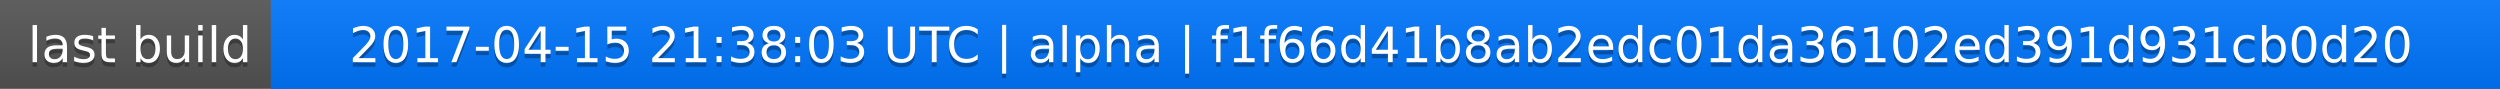
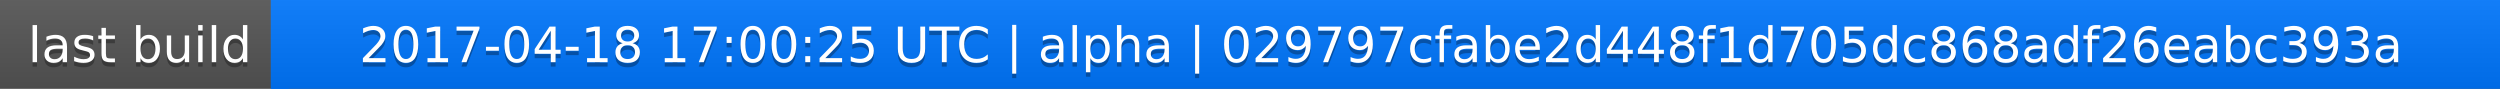
<svg xmlns="http://www.w3.org/2000/svg" width="563" height="20">
  <linearGradient id="a" x2="0" y2="100%">
    <stop offset="0" stop-color="#bbb" stop-opacity=".1" />
    <stop offset="1" stop-opacity=".1" />
  </linearGradient>
  <rect rx="0" width="563" height="20" fill="#555" />
  <rect rx="0" x="61" width="502" height="20" fill="#07f" />
  <path fill="#07f" d="M61 0h4v20h-4z" />
  <rect rx="0" width="563" height="20" fill="url(#a)" />
  <g fill="#fff" text-anchor="middle" font-family="DejaVu Sans,Verdana,Geneva,sans-serif" font-size="11">
    <text x="31.5" y="15" fill="#010101" fill-opacity=".3">last build</text>
    <text x="31.5" y="14">last build</text>
-     <text x="311" y="15" fill="#010101" fill-opacity=".3">2017-04-15 21:38:03 UTC | alpha | f1f66d41b8ab2edc01da36102ed391d931cb0d20</text>
-     <text x="311" y="14">2017-04-15 21:38:03 UTC | alpha | f1f66d41b8ab2edc01da36102ed391d931cb0d20</text>
+     <text x="311" y="15" fill="#010101" fill-opacity=".3">2017-04-18 17:00:25 UTC | alpha | 029797cfabe2d448f1d705dc868adf26eabc393a</text>
+     <text x="311" y="14">2017-04-18 17:00:25 UTC | alpha | 029797cfabe2d448f1d705dc868adf26eabc393a</text>
  </g>
</svg>
